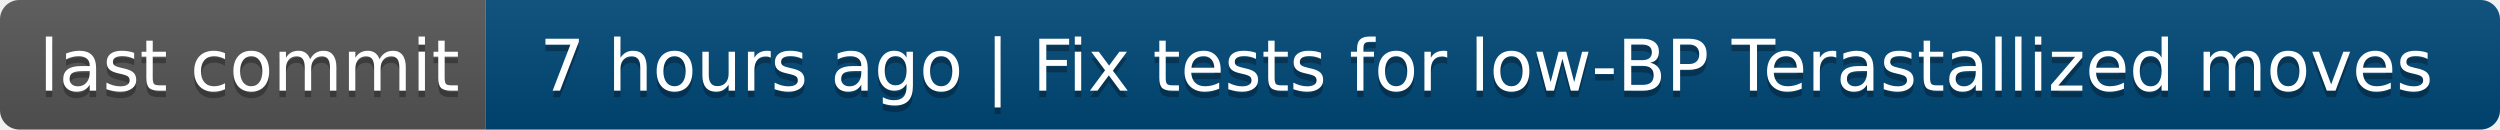
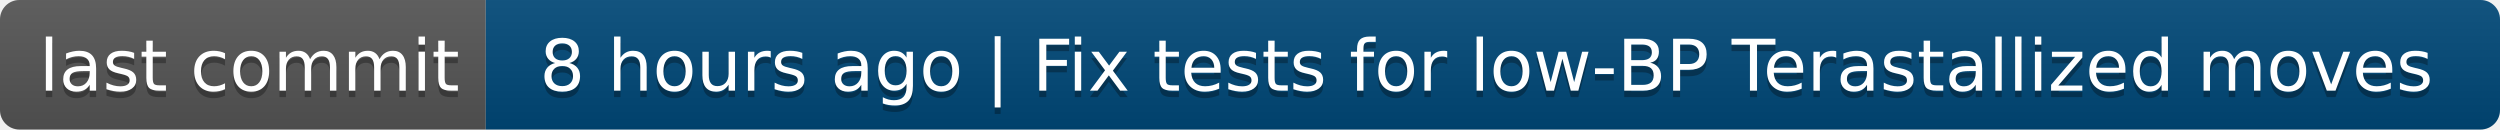
- <svg xmlns="http://www.w3.org/2000/svg" width="386" height="20" role="img" aria-label="last commit: 7 hours ago | Fix tests for low‑BP Terastallized moves">
+ <svg xmlns="http://www.w3.org/2000/svg" width="386" height="20" role="img" aria-label="last commit: 8 hours ago | Fix tests for low‑BP Terastallized moves">
  <linearGradient id="s" x2="0" y2="100%">
    <stop offset="0" stop-color="#bbb" stop-opacity=".1" />
    <stop offset="1" stop-opacity=".1" />
  </linearGradient>
  <clipPath id="r">
    <rect width="386" height="20" rx="3" fill="#fff" />
  </clipPath>
  <g clip-path="url(#r)">
    <rect width="75" height="20" fill="#555" />
    <rect x="75" width="311" height="20" fill="#004878" />
    <rect width="386" height="20" fill="url(#s)" />
  </g>
  <g fill="#fff" text-anchor="middle" font-family="Verdana,Geneva,DejaVu Sans,sans-serif" text-rendering="geometricPrecision" font-size="110">
    <text aria-hidden="true" x="385" y="150" fill="#010101" fill-opacity=".3" transform="scale(.1)" textLength="650">last commit</text>
    <text x="385" y="140" transform="scale(.1)" fill="#fff" textLength="650">last commit</text>
-     <text aria-hidden="true" x="2295" y="150" fill="#010101" fill-opacity=".3" transform="scale(.1)" textLength="3010">7 hours ago | Fix tests for low‑BP Terastallized moves</text>
-     <text x="2295" y="140" transform="scale(.1)" fill="#fff" textLength="3010">7 hours ago | Fix tests for low‑BP Terastallized moves</text>
+     <text aria-hidden="true" x="2295" y="150" fill="#010101" fill-opacity=".3" transform="scale(.1)" textLength="3010">8 hours ago | Fix tests for low‑BP Terastallized moves</text>
+     <text x="2295" y="140" transform="scale(.1)" fill="#fff" textLength="3010">8 hours ago | Fix tests for low‑BP Terastallized moves</text>
  </g>
</svg>
